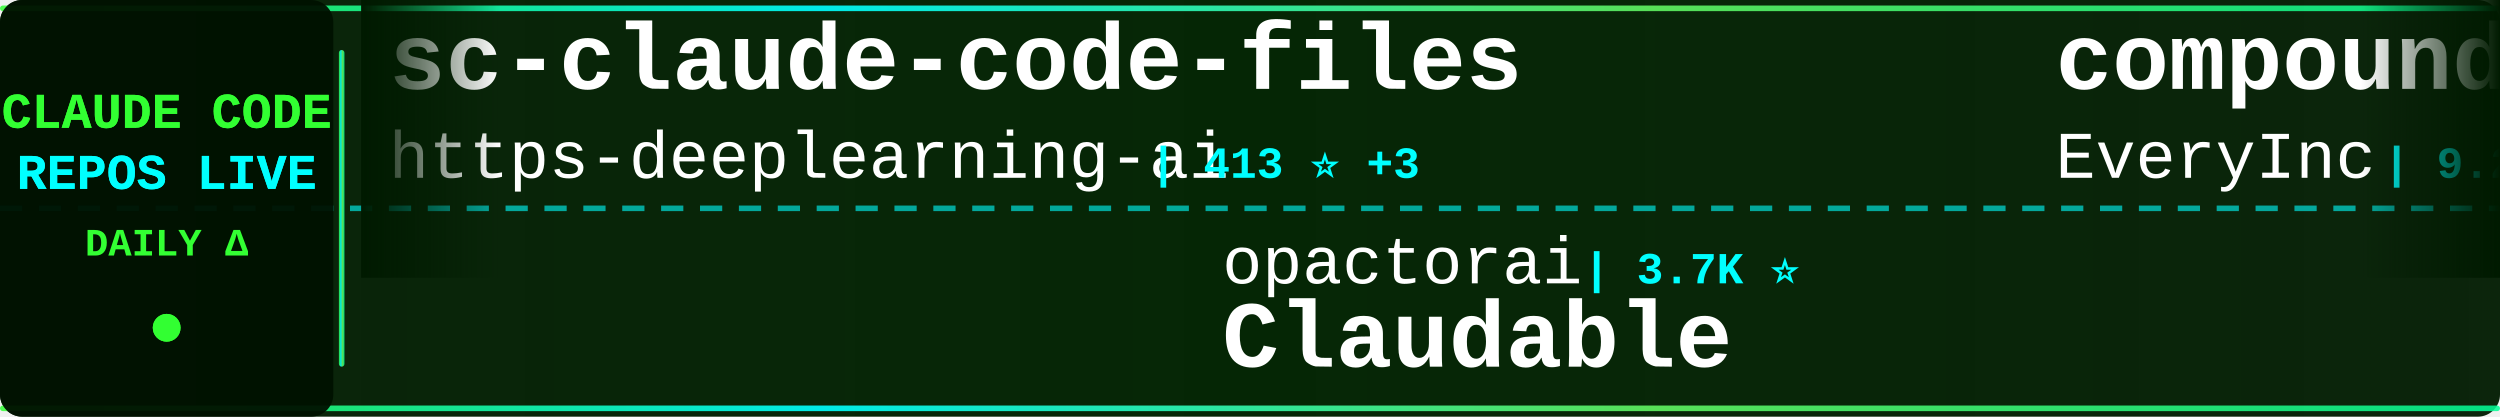
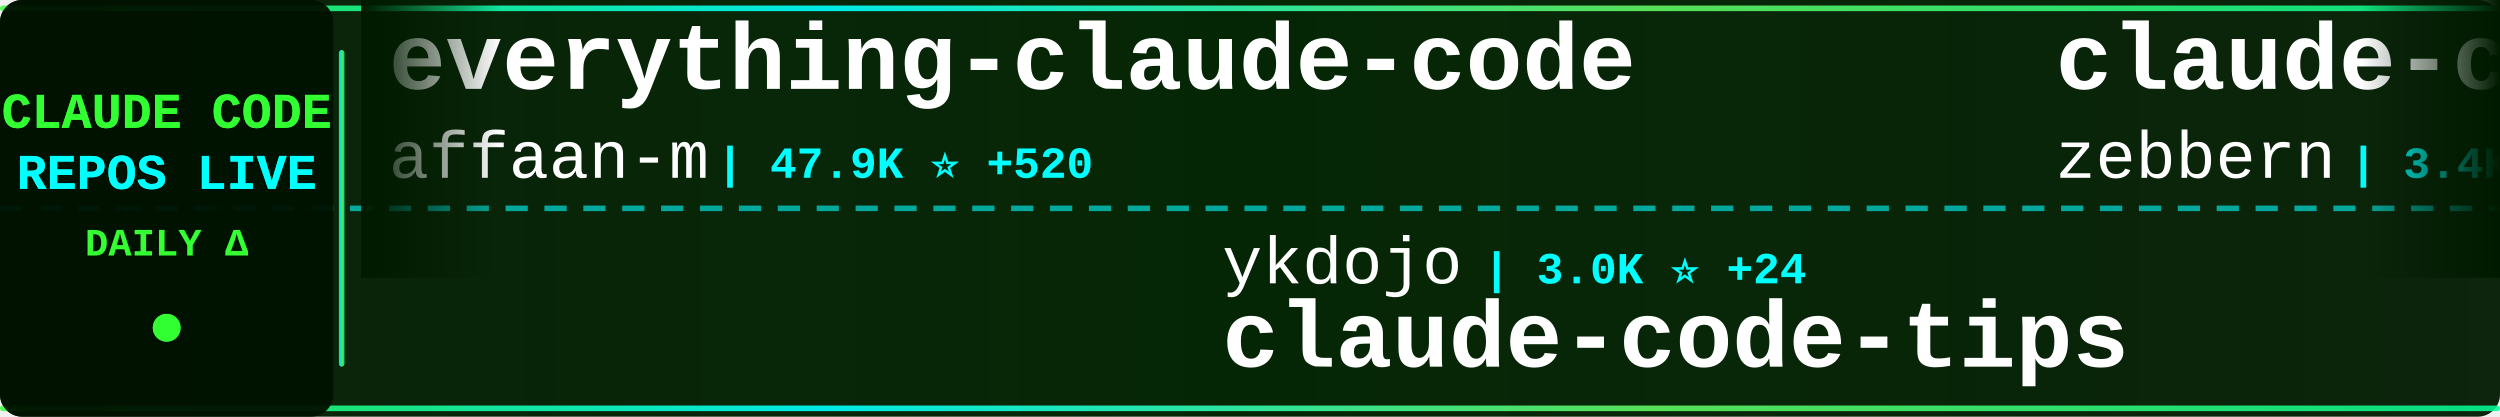
<svg xmlns="http://www.w3.org/2000/svg" width="900" height="150">
  <defs>
    <linearGradient id="tickerBg" x1="0%" y1="0%" x2="100%" y2="0%">
      <stop offset="0%" style="stop-color:#001a00;stop-opacity:0.95" />
      <stop offset="50%" style="stop-color:#002200;stop-opacity:0.98" />
      <stop offset="100%" style="stop-color:#001a00;stop-opacity:0.95" />
    </linearGradient>
    <linearGradient id="borderGrad" x1="0%" y1="0%" x2="100%" y2="0%">
      <stop offset="0%" style="stop-color:#33ff33;stop-opacity:0.85">
        <animate attributeName="stop-opacity" values="0.85;1;0.85" dur="2s" repeatCount="indefinite" />
      </stop>
      <stop offset="33%" style="stop-color:#00ffff;stop-opacity:0.9">
        <animate attributeName="stop-opacity" values="0.9;1;0.9" dur="2.2s" repeatCount="indefinite" />
      </stop>
      <stop offset="66%" style="stop-color:#66ff66;stop-opacity:0.85">
        <animate attributeName="stop-opacity" values="0.85;1;0.85" dur="1.8s" repeatCount="indefinite" />
      </stop>
      <stop offset="100%" style="stop-color:#00ff99;stop-opacity:0.85">
        <animate attributeName="stop-opacity" values="0.85;1;0.85" dur="2s" repeatCount="indefinite" />
      </stop>
    </linearGradient>
    <filter id="textGlow">
      <feGaussianBlur stdDeviation="0.1" result="coloredBlur" />
      <feMerge>
        <feMergeNode in="coloredBlur" />
        <feMergeNode in="SourceGraphic" />
      </feMerge>
    </filter>
    <filter id="metricGlow">
      <feGaussianBlur stdDeviation="0.2" result="coloredBlur" />
      <feMerge>
        <feMergeNode in="coloredBlur" />
        <feMergeNode in="SourceGraphic" />
      </feMerge>
    </filter>
    <linearGradient id="leftFade" x1="0%" y1="0%" x2="100%" y2="0%">
      <stop offset="0%" style="stop-color:#001a00;stop-opacity:1" />
      <stop offset="100%" style="stop-color:#001a00;stop-opacity:0" />
    </linearGradient>
    <linearGradient id="rightFade" x1="0%" y1="0%" x2="100%" y2="0%">
      <stop offset="0%" style="stop-color:#001a00;stop-opacity:0" />
      <stop offset="100%" style="stop-color:#001a00;stop-opacity:1" />
    </linearGradient>
  </defs>
  <rect width="900" height="150" fill="url(#tickerBg)" rx="8" />
  <rect x="0" y="2" width="900" height="2" fill="url(#borderGrad)" rx="1" />
  <rect x="0" y="146" width="900" height="2" fill="url(#borderGrad)" rx="1" />
  <line x1="0" y1="75" x2="900" y2="75" stroke="#00ffff" stroke-width="2" stroke-dasharray="8 6" opacity="0.6" />
  <rect x="0" y="0" width="120" height="150" fill="#001100" opacity="0.95" rx="8" />
  <text x="60" y="46" font-family="'Courier New', monospace" font-size="18" font-weight="bold" fill="#33ff33" text-anchor="middle" filter="url(#textGlow)">
    CLAUDE CODE
  </text>
  <text x="60" y="68" font-family="'Courier New', monospace" font-size="18" font-weight="bold" fill="#00ffff" text-anchor="middle" filter="url(#textGlow)">
    REPOS LIVE
  </text>
  <text x="60" y="92" font-family="'Courier New', monospace" font-size="14" font-weight="bold" fill="#33ff33" text-anchor="middle">
    DAILY Δ
  </text>
  <circle cx="60" cy="118" r="5" fill="#33ff33" filter="url(#metricGlow)">
    <animate attributeName="r" values="4;6;4" dur="1.5s" repeatCount="indefinite" />
    <animate attributeName="opacity" values="0.6;1;0.6" dur="1.5s" repeatCount="indefinite" />
  </circle>
  <rect x="122" y="18" width="2" height="114" fill="url(#borderGrad)" rx="1" />
  <clipPath id="tickerClip">
    <rect x="130" y="0" width="770" height="150" />
  </clipPath>
  <g clip-path="url(#tickerClip)">
    <g id="tickerItems">
      <animateTransform attributeName="transform" attributeType="XML" type="translate" from="0 0" to="-3000 0" dur="54s" repeatCount="indefinite" />
      <g transform="translate(0, 0)">
-         <text x="140" y="32" font-family="'Courier New', monospace" font-size="34" font-weight="bold" fill="#ffffff">sc-claude-code-files</text>
-         <text x="140" y="64" font-family="'Courier New', monospace" font-size="24" font-weight="normal" fill="#ffffff" opacity="1.0">https-deeplearning-ai</text>
-         <text x="414" y="64" font-family="'Courier New', monospace" font-size="16" font-weight="bold" fill="#00ffff"> | 413 ⭐ +3</text>
+         <text x="140" y="32" font-family="'Courier New', monospace" font-size="34" font-weight="bold" fill="#ffffff">everything-claude-code</text>
+         <text x="140" y="64" font-family="'Courier New', monospace" font-size="24" font-weight="normal" fill="#ffffff" opacity="1.0">affaan-m</text>
+         <text x="258" y="64" font-family="'Courier New', monospace" font-size="16" font-weight="bold" fill="#00ffff"> | 47.9K ⭐ +520</text>
      </g>
      <g transform="translate(300, 0)">
-         <text x="140" y="102" font-family="'Courier New', monospace" font-size="24" font-weight="normal" fill="#ffffff" opacity="1.0">opactorai</text>
-         <text x="270" y="102" font-family="'Courier New', monospace" font-size="16" font-weight="bold" fill="#00ffff"> | 3.7K ⭐</text>
-         <text x="140" y="132" font-family="'Courier New', monospace" font-size="34" font-weight="bold" fill="#ffffff">Claudable</text>
+         <text x="140" y="102" font-family="'Courier New', monospace" font-size="24" font-weight="normal" fill="#ffffff" opacity="1.0">ykdojo</text>
+         <text x="234" y="102" font-family="'Courier New', monospace" font-size="16" font-weight="bold" fill="#00ffff"> | 3.0K ⭐ +24</text>
+         <text x="140" y="132" font-family="'Courier New', monospace" font-size="34" font-weight="bold" fill="#ffffff">claude-code-tips</text>
      </g>
      <g transform="translate(600, 0)">
-         <text x="140" y="32" font-family="'Courier New', monospace" font-size="34" font-weight="bold" fill="#ffffff">compound-engineering-plu...</text>
-         <text x="140" y="64" font-family="'Courier New', monospace" font-size="24" font-weight="normal" fill="#ffffff" opacity="1.0">EveryInc</text>
-         <text x="258" y="64" font-family="'Courier New', monospace" font-size="16" font-weight="bold" fill="#00ffff"> | 9.2K ⭐ +66</text>
+         <text x="140" y="32" font-family="'Courier New', monospace" font-size="34" font-weight="bold" fill="#ffffff">claude-code-guide</text>
+         <text x="140" y="64" font-family="'Courier New', monospace" font-size="24" font-weight="normal" fill="#ffffff" opacity="1.0">zebbern</text>
+         <text x="246" y="64" font-family="'Courier New', monospace" font-size="16" font-weight="bold" fill="#00ffff"> | 3.4K ⭐ +1</text>
      </g>
      <g transform="translate(900, 0)">
-         <text x="140" y="102" font-family="'Courier New', monospace" font-size="24" font-weight="normal" fill="#ffffff" opacity="1.0">sickn33</text>
-         <text x="246" y="102" font-family="'Courier New', monospace" font-size="16" font-weight="bold" fill="#00ffff"> | 12.0K ⭐ +1.4K</text>
-         <text x="140" y="132" font-family="'Courier New', monospace" font-size="34" font-weight="bold" fill="#ffffff">antigravity-awesome-skil...</text>
+         <text x="140" y="102" font-family="'Courier New', monospace" font-size="24" font-weight="normal" fill="#ffffff" opacity="1.0">cixingguangming55555</text>
+         <text x="402" y="102" font-family="'Courier New', monospace" font-size="16" font-weight="bold" fill="#00ffff"> | 2.5K ⭐</text>
+         <text x="140" y="132" font-family="'Courier New', monospace" font-size="34" font-weight="bold" fill="#ffffff">wechat-bot</text>
      </g>
      <g transform="translate(1200, 0)">
-         <text x="140" y="32" font-family="'Courier New', monospace" font-size="34" font-weight="bold" fill="#ffffff">claude-task-master</text>
-         <text x="140" y="64" font-family="'Courier New', monospace" font-size="24" font-weight="normal" fill="#ffffff" opacity="1.0">eyaltoledano</text>
-         <text x="306" y="64" font-family="'Courier New', monospace" font-size="16" font-weight="bold" fill="#00ffff"> | 25.5K ⭐ +14</text>
+         <text x="140" y="32" font-family="'Courier New', monospace" font-size="34" font-weight="bold" fill="#ffffff">claude-code-ide.el</text>
+         <text x="140" y="64" font-family="'Courier New', monospace" font-size="24" font-weight="normal" fill="#ffffff" opacity="1.0">manzaltu</text>
+         <text x="258" y="64" font-family="'Courier New', monospace" font-size="16" font-weight="bold" fill="#00ffff"> | 1.3K ⭐ +4</text>
      </g>
      <g transform="translate(1500, 0)">
-         <text x="140" y="102" font-family="'Courier New', monospace" font-size="24" font-weight="normal" fill="#ffffff" opacity="1.0">RichardAtCT</text>
-         <text x="294" y="102" font-family="'Courier New', monospace" font-size="16" font-weight="bold" fill="#00ffff"> | 510 ⭐ +197</text>
-         <text x="140" y="132" font-family="'Courier New', monospace" font-size="34" font-weight="bold" fill="#ffffff">claude-code-telegram</text>
+         <text x="140" y="102" font-family="'Courier New', monospace" font-size="24" font-weight="normal" fill="#ffffff" opacity="1.0">carlvellotti</text>
+         <text x="306" y="102" font-family="'Courier New', monospace" font-size="16" font-weight="bold" fill="#00ffff"> | 1.4K ⭐ +9</text>
+         <text x="140" y="132" font-family="'Courier New', monospace" font-size="34" font-weight="bold" fill="#ffffff">claude-code-pm-course</text>
      </g>
      <g transform="translate(1800, 0)">
-         <text x="140" y="32" font-family="'Courier New', monospace" font-size="34" font-weight="bold" fill="#ffffff">claude-code-config</text>
-         <text x="140" y="64" font-family="'Courier New', monospace" font-size="24" font-weight="normal" fill="#ffffff" opacity="1.0">jarrodwatts</text>
-         <text x="294" y="64" font-family="'Courier New', monospace" font-size="16" font-weight="bold" fill="#00ffff"> | 937 ⭐ +2</text>
+         <text x="140" y="32" font-family="'Courier New', monospace" font-size="34" font-weight="bold" fill="#ffffff">obsidian-skills</text>
+         <text x="140" y="64" font-family="'Courier New', monospace" font-size="24" font-weight="normal" fill="#ffffff" opacity="1.0">kepano</text>
+         <text x="234" y="64" font-family="'Courier New', monospace" font-size="16" font-weight="bold" fill="#00ffff"> | 10.1K ⭐ +55</text>
      </g>
      <g transform="translate(2100, 0)">
-         <text x="140" y="102" font-family="'Courier New', monospace" font-size="24" font-weight="normal" fill="#ffffff" opacity="1.0">lst97</text>
-         <text x="222" y="102" font-family="'Courier New', monospace" font-size="16" font-weight="bold" fill="#00ffff"> | 1.4K ⭐ +1</text>
-         <text x="140" y="132" font-family="'Courier New', monospace" font-size="34" font-weight="bold" fill="#ffffff">claude-code-sub-agents</text>
+         <text x="140" y="102" font-family="'Courier New', monospace" font-size="24" font-weight="normal" fill="#ffffff" opacity="1.0">alirezarezvani</text>
+         <text x="330" y="102" font-family="'Courier New', monospace" font-size="16" font-weight="bold" fill="#00ffff"> | 521 ⭐ +2</text>
+         <text x="140" y="132" font-family="'Courier New', monospace" font-size="34" font-weight="bold" fill="#ffffff">claude-code-tresor</text>
      </g>
      <g transform="translate(2400, 0)">
-         <text x="140" y="32" font-family="'Courier New', monospace" font-size="34" font-weight="bold" fill="#ffffff">claude-code-webui</text>
-         <text x="140" y="64" font-family="'Courier New', monospace" font-size="24" font-weight="normal" fill="#ffffff" opacity="1.0">sugyan</text>
-         <text x="234" y="64" font-family="'Courier New', monospace" font-size="16" font-weight="bold" fill="#00ffff"> | 918 ⭐ +4</text>
+         <text x="140" y="32" font-family="'Courier New', monospace" font-size="34" font-weight="bold" fill="#ffffff">opencode</text>
+         <text x="140" y="64" font-family="'Courier New', monospace" font-size="24" font-weight="normal" fill="#ffffff" opacity="1.0">anomalyco</text>
+         <text x="270" y="64" font-family="'Courier New', monospace" font-size="16" font-weight="bold" fill="#00ffff"> | 106.5K ⭐ +557</text>
      </g>
      <g transform="translate(2700, 0)">
-         <text x="140" y="102" font-family="'Courier New', monospace" font-size="24" font-weight="normal" fill="#ffffff" opacity="1.0">peterkrueck</text>
-         <text x="294" y="102" font-family="'Courier New', monospace" font-size="16" font-weight="bold" fill="#00ffff"> | 1.3K ⭐</text>
-         <text x="140" y="132" font-family="'Courier New', monospace" font-size="34" font-weight="bold" fill="#ffffff">Claude-Code-Development-...</text>
+         <text x="140" y="102" font-family="'Courier New', monospace" font-size="24" font-weight="normal" fill="#ffffff" opacity="1.0">PleasePrompto</text>
+         <text x="318" y="102" font-family="'Courier New', monospace" font-size="16" font-weight="bold" fill="#00ffff"> | 3.6K ⭐ +28</text>
+         <text x="140" y="132" font-family="'Courier New', monospace" font-size="34" font-weight="bold" fill="#ffffff">notebooklm-skill</text>
      </g>
      <g transform="translate(3000, 0)">
-         <text x="140" y="32" font-family="'Courier New', monospace" font-size="34" font-weight="bold" fill="#ffffff">sc-claude-code-files</text>
-         <text x="140" y="64" font-family="'Courier New', monospace" font-size="24" font-weight="normal" fill="#ffffff" opacity="1.0">https-deeplearning-ai</text>
-         <text x="414" y="64" font-family="'Courier New', monospace" font-size="16" font-weight="bold" fill="#00ffff"> | 413 ⭐ +3</text>
+         <text x="140" y="32" font-family="'Courier New', monospace" font-size="34" font-weight="bold" fill="#ffffff">everything-claude-code</text>
+         <text x="140" y="64" font-family="'Courier New', monospace" font-size="24" font-weight="normal" fill="#ffffff" opacity="1.0">affaan-m</text>
+         <text x="258" y="64" font-family="'Courier New', monospace" font-size="16" font-weight="bold" fill="#00ffff"> | 47.9K ⭐ +520</text>
      </g>
      <g transform="translate(3300, 0)">
-         <text x="140" y="102" font-family="'Courier New', monospace" font-size="24" font-weight="normal" fill="#ffffff" opacity="1.0">opactorai</text>
-         <text x="270" y="102" font-family="'Courier New', monospace" font-size="16" font-weight="bold" fill="#00ffff"> | 3.7K ⭐</text>
-         <text x="140" y="132" font-family="'Courier New', monospace" font-size="34" font-weight="bold" fill="#ffffff">Claudable</text>
+         <text x="140" y="102" font-family="'Courier New', monospace" font-size="24" font-weight="normal" fill="#ffffff" opacity="1.0">ykdojo</text>
+         <text x="234" y="102" font-family="'Courier New', monospace" font-size="16" font-weight="bold" fill="#00ffff"> | 3.0K ⭐ +24</text>
+         <text x="140" y="132" font-family="'Courier New', monospace" font-size="34" font-weight="bold" fill="#ffffff">claude-code-tips</text>
      </g>
      <g transform="translate(3600, 0)">
-         <text x="140" y="32" font-family="'Courier New', monospace" font-size="34" font-weight="bold" fill="#ffffff">compound-engineering-plu...</text>
-         <text x="140" y="64" font-family="'Courier New', monospace" font-size="24" font-weight="normal" fill="#ffffff" opacity="1.0">EveryInc</text>
-         <text x="258" y="64" font-family="'Courier New', monospace" font-size="16" font-weight="bold" fill="#00ffff"> | 9.2K ⭐ +66</text>
+         <text x="140" y="32" font-family="'Courier New', monospace" font-size="34" font-weight="bold" fill="#ffffff">claude-code-guide</text>
+         <text x="140" y="64" font-family="'Courier New', monospace" font-size="24" font-weight="normal" fill="#ffffff" opacity="1.0">zebbern</text>
+         <text x="246" y="64" font-family="'Courier New', monospace" font-size="16" font-weight="bold" fill="#00ffff"> | 3.4K ⭐ +1</text>
      </g>
      <g transform="translate(3900, 0)">
-         <text x="140" y="102" font-family="'Courier New', monospace" font-size="24" font-weight="normal" fill="#ffffff" opacity="1.0">sickn33</text>
-         <text x="246" y="102" font-family="'Courier New', monospace" font-size="16" font-weight="bold" fill="#00ffff"> | 12.0K ⭐ +1.4K</text>
-         <text x="140" y="132" font-family="'Courier New', monospace" font-size="34" font-weight="bold" fill="#ffffff">antigravity-awesome-skil...</text>
+         <text x="140" y="102" font-family="'Courier New', monospace" font-size="24" font-weight="normal" fill="#ffffff" opacity="1.0">cixingguangming55555</text>
+         <text x="402" y="102" font-family="'Courier New', monospace" font-size="16" font-weight="bold" fill="#00ffff"> | 2.5K ⭐</text>
+         <text x="140" y="132" font-family="'Courier New', monospace" font-size="34" font-weight="bold" fill="#ffffff">wechat-bot</text>
      </g>
    </g>
  </g>
  <rect x="130" y="0" width="50" height="100" fill="url(#leftFade)" />
  <rect x="850" y="0" width="50" height="100" fill="url(#rightFade)" />
</svg>
